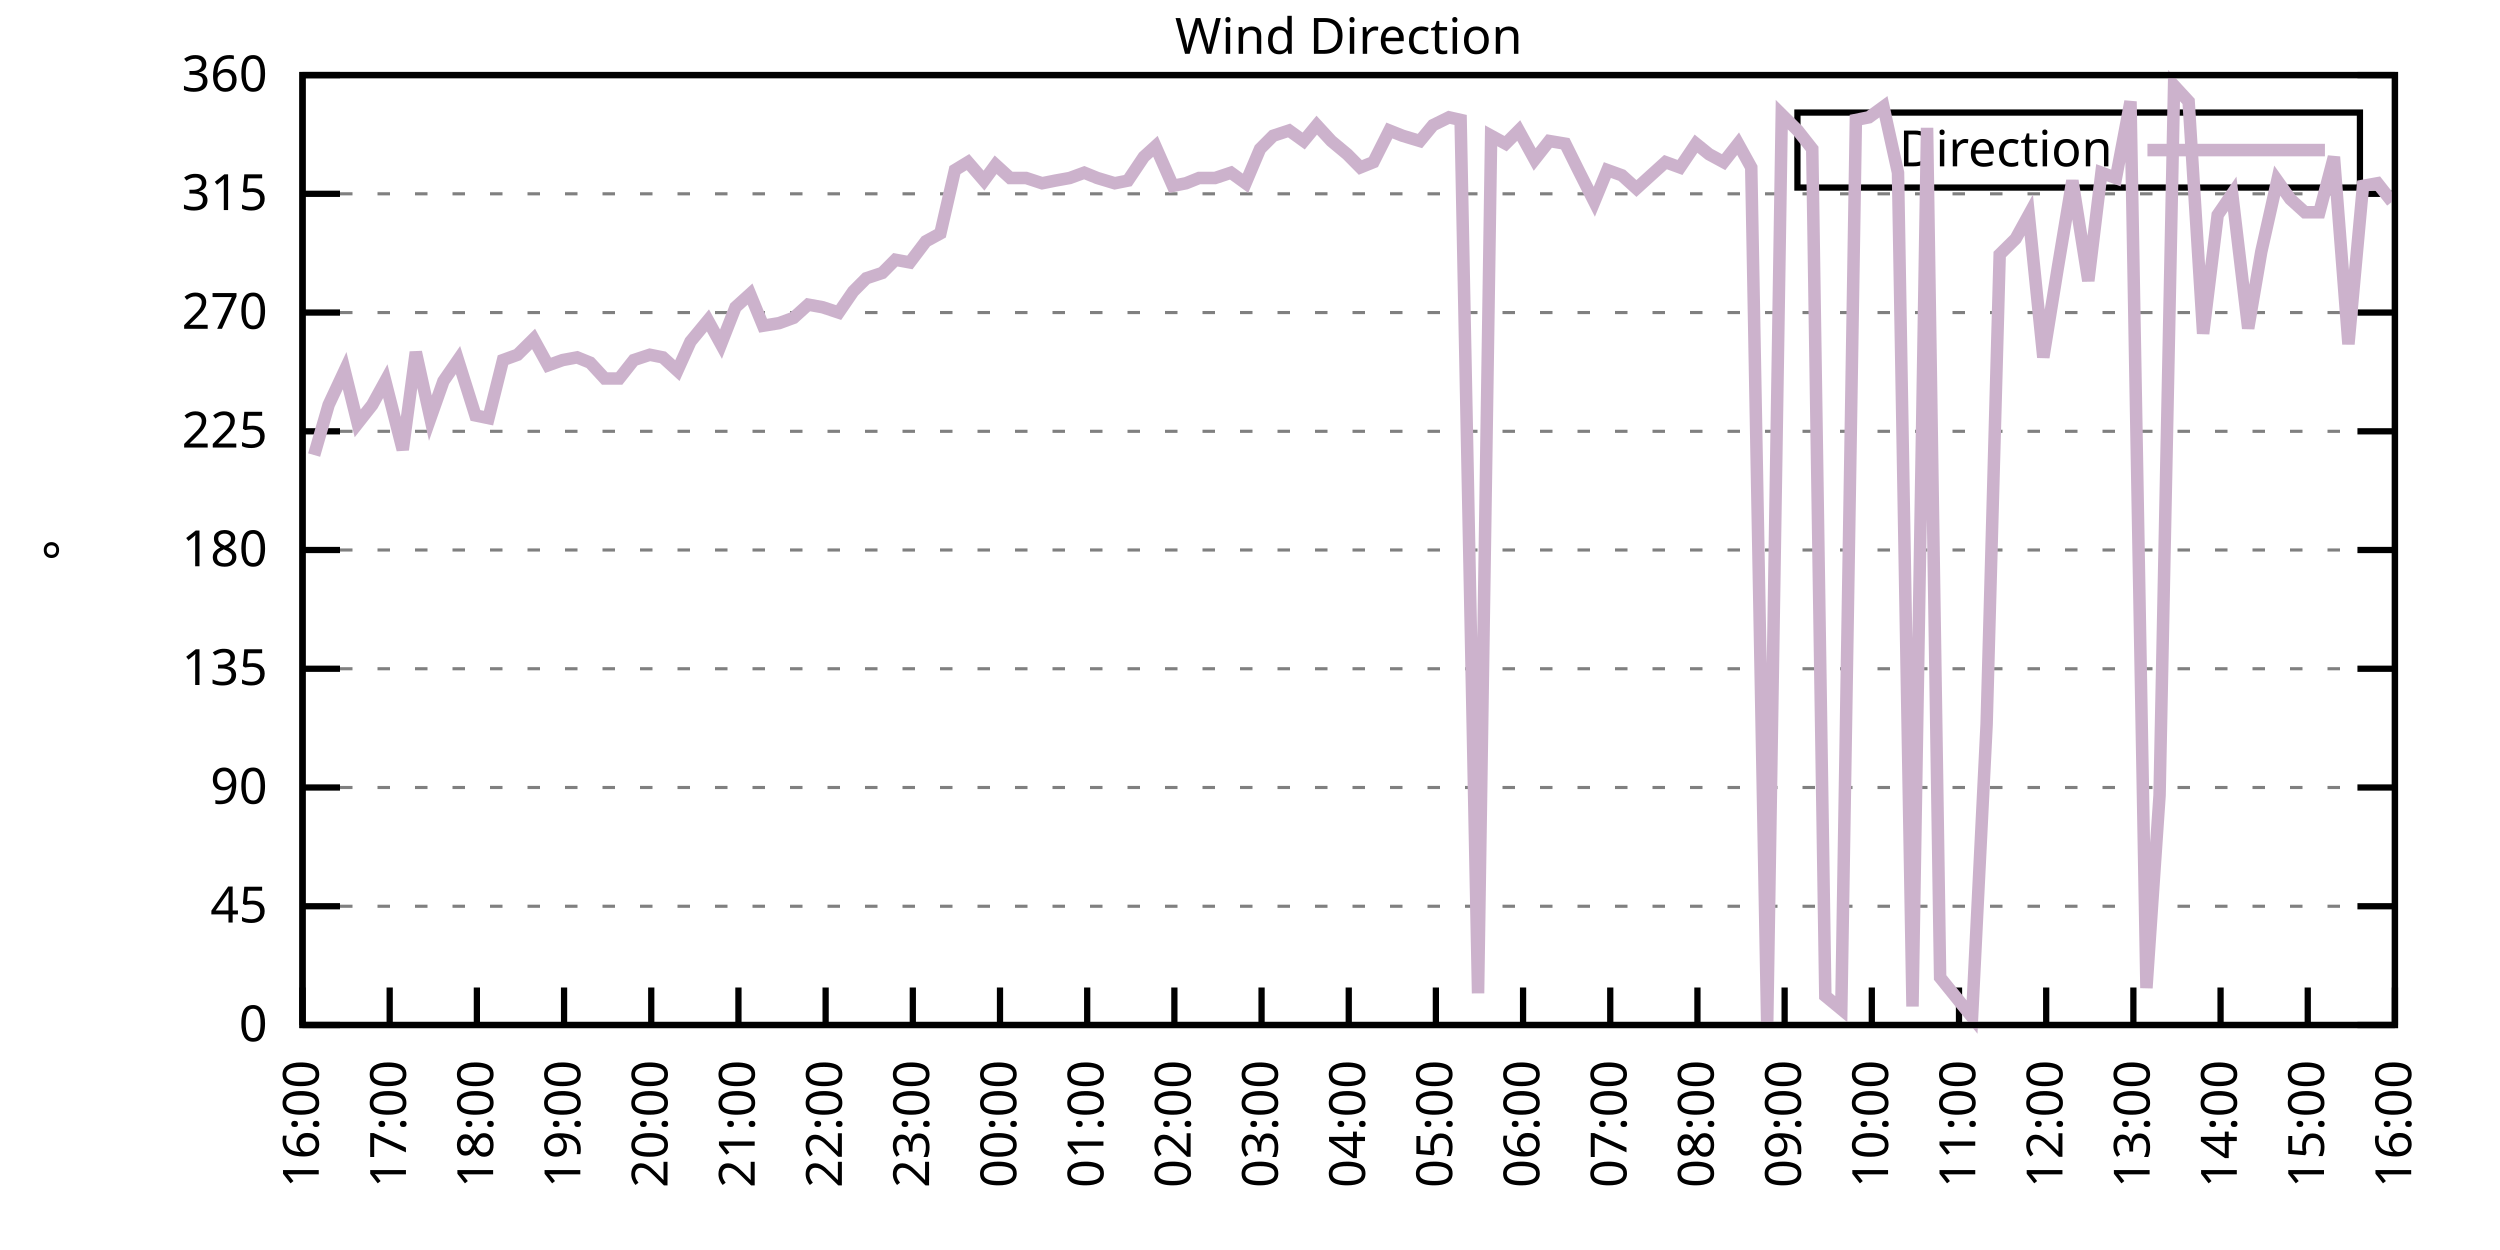
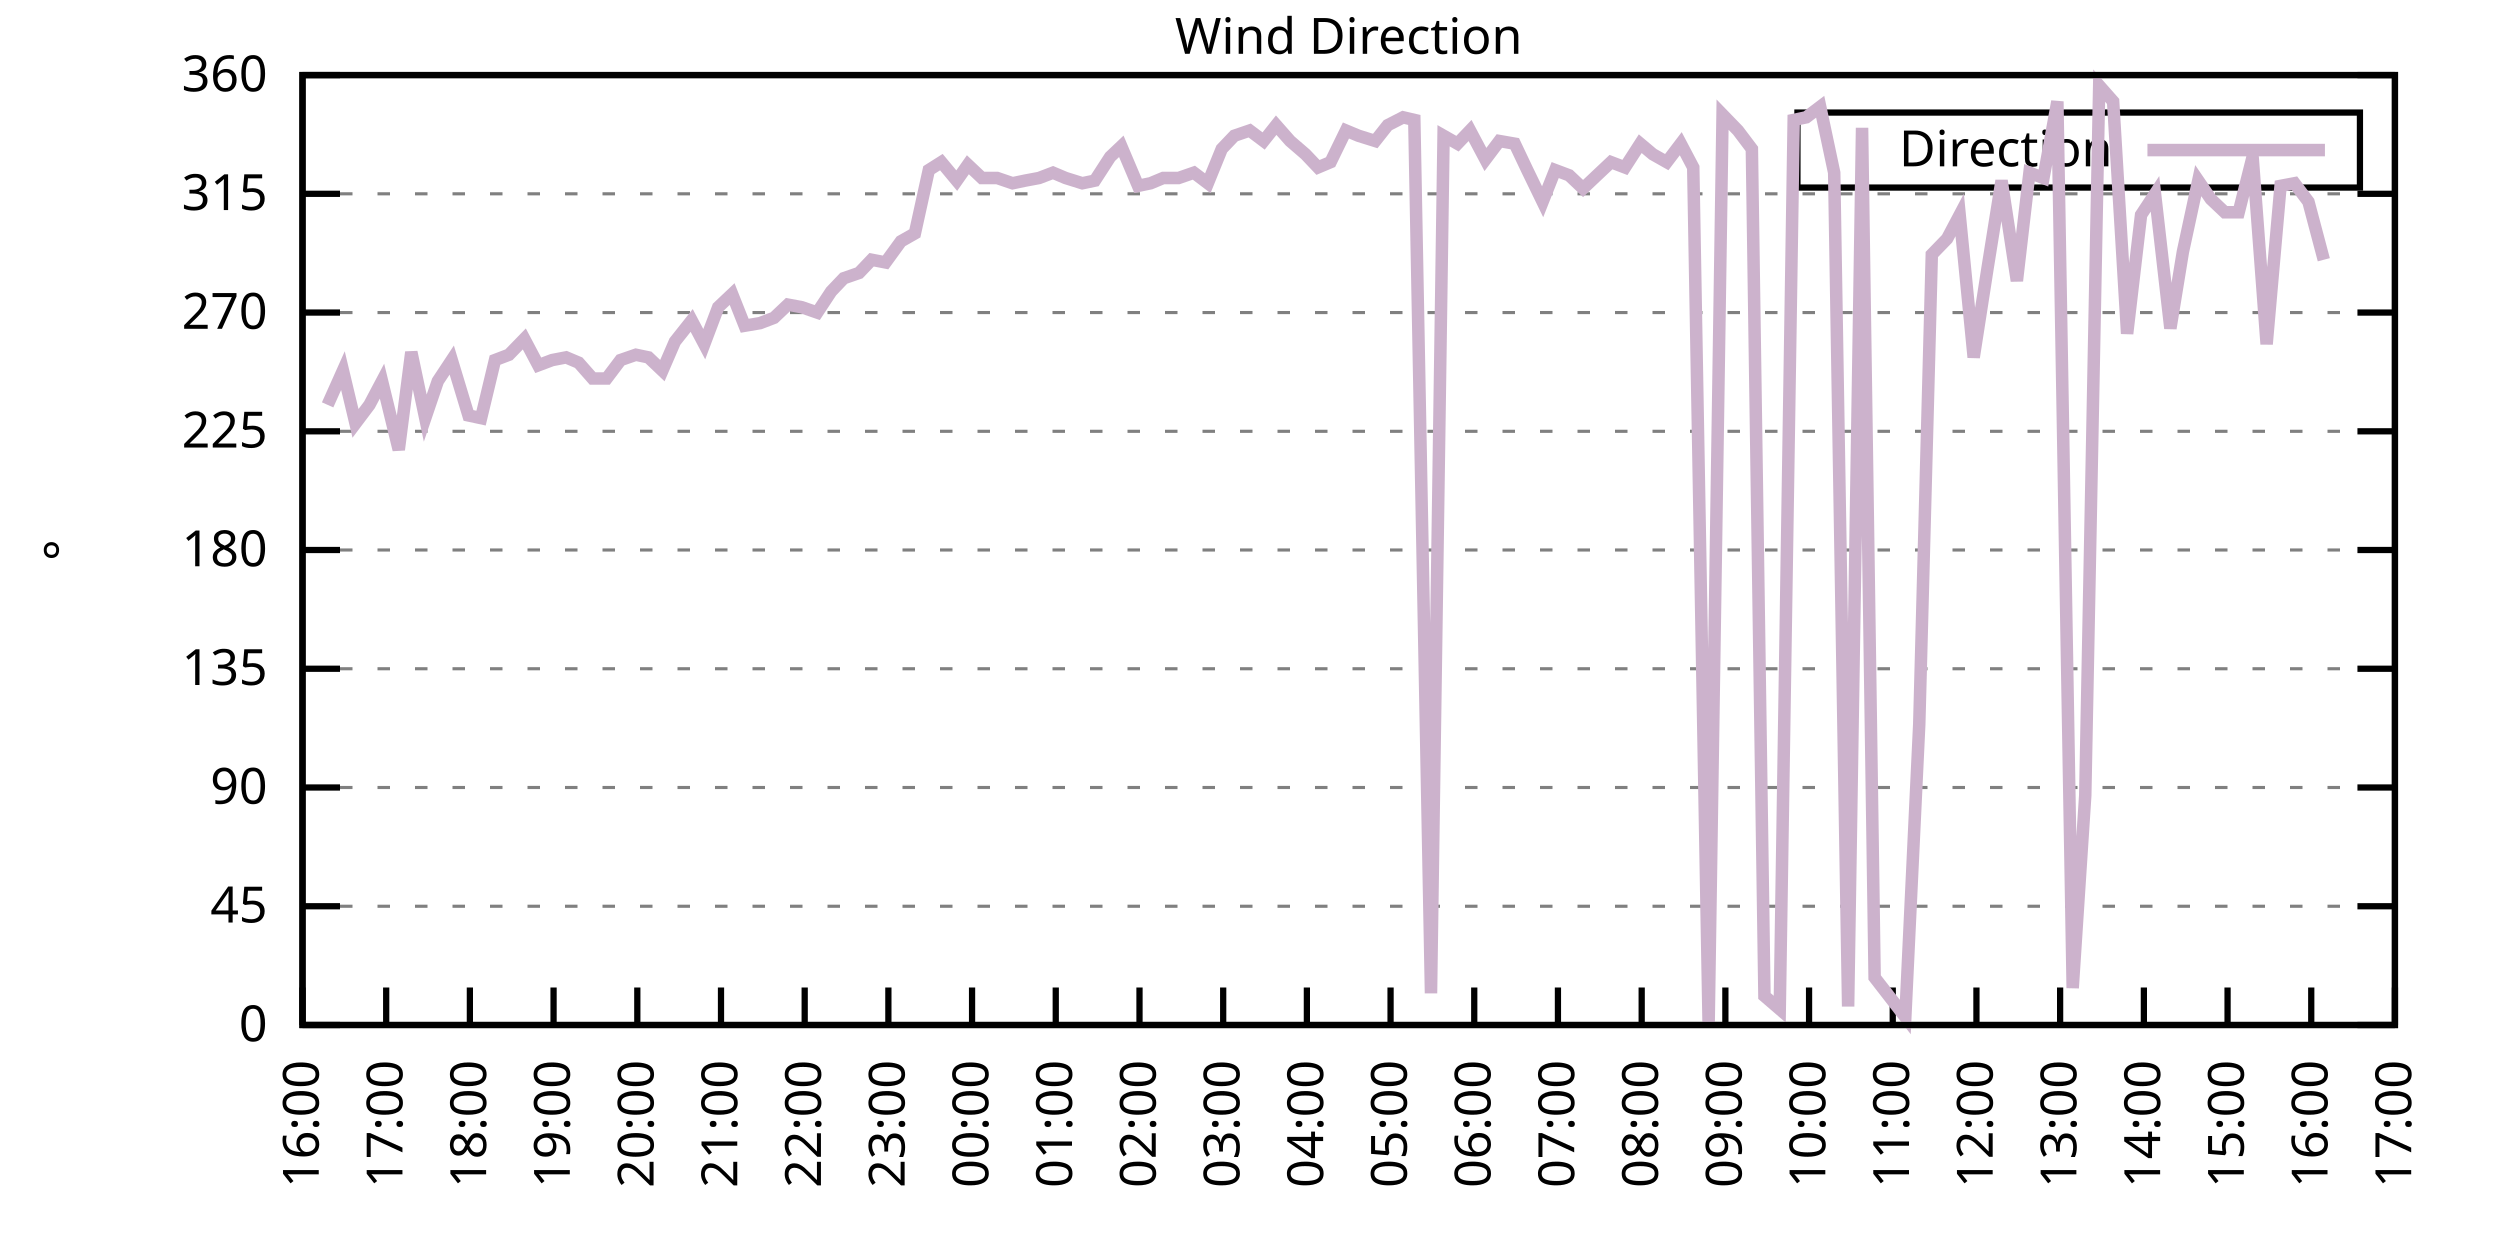
<svg xmlns="http://www.w3.org/2000/svg" xmlns:xlink="http://www.w3.org/1999/xlink" width="400" height="200" viewBox="0 0 400 200">
  <g id="gnuplot_canvas">
    <rect x="0" y="0" width="400" height="200" fill="none" />
    <defs>
      <circle id="gpDot" r="0.5" stroke-width="0.5" stroke="currentColor" />
      <path id="gpPt0" stroke-width="0.333" stroke="currentColor" d="M-1,0 h2 M0,-1 v2" />
      <path id="gpPt1" stroke-width="0.333" stroke="currentColor" d="M-1,-1 L1,1 M1,-1 L-1,1" />
      <path id="gpPt2" stroke-width="0.333" stroke="currentColor" d="M-1,0 L1,0 M0,-1 L0,1 M-1,-1 L1,1 M-1,1 L1,-1" />
      <rect id="gpPt3" stroke-width="0.333" stroke="currentColor" x="-1" y="-1" width="2" height="2" />
      <rect id="gpPt4" stroke-width="0.333" stroke="currentColor" fill="currentColor" x="-1" y="-1" width="2" height="2" />
      <circle id="gpPt5" stroke-width="0.333" stroke="currentColor" cx="0" cy="0" r="1" />
      <use xlink:href="#gpPt5" id="gpPt6" fill="currentColor" stroke="none" />
      <path id="gpPt7" stroke-width="0.333" stroke="currentColor" d="M0,-1.33 L-1.33,0.67 L1.33,0.67 z" />
      <use xlink:href="#gpPt7" id="gpPt8" fill="currentColor" stroke="none" />
      <use xlink:href="#gpPt7" id="gpPt9" stroke="currentColor" transform="rotate(180)" />
      <use xlink:href="#gpPt9" id="gpPt10" fill="currentColor" stroke="none" />
      <use xlink:href="#gpPt3" id="gpPt11" stroke="currentColor" transform="rotate(45)" />
      <use xlink:href="#gpPt11" id="gpPt12" fill="currentColor" stroke="none" />
      <path id="gpPt13" stroke-width="0.333" stroke="currentColor" d="M0,1.330 L1.265,0.411 L0.782,-1.067 L-0.782,-1.076 L-1.265,0.411 z" />
      <use xlink:href="#gpPt13" id="gpPt14" fill="currentColor" stroke="none" />
      <filter id="textbox" filterUnits="objectBoundingBox" x="0" y="0" height="1" width="1">
        <feFlood flood-color="white" flood-opacity="1" result="bgnd" />
        <feComposite in="SourceGraphic" in2="bgnd" operator="atop" />
      </filter>
      <filter id="greybox" filterUnits="objectBoundingBox" x="0" y="0" height="1" width="1">
        <feFlood flood-color="lightgrey" flood-opacity="1" result="grey" />
        <feComposite in="SourceGraphic" in2="grey" operator="atop" />
      </filter>
    </defs>
    <g fill="none" color="white" stroke="currentColor" stroke-width="1.00" stroke-linecap="butt" stroke-linejoin="miter">
</g>
    <g fill="none" color="black" stroke="currentColor" stroke-width="1.00" stroke-linecap="butt" stroke-linejoin="miter">
      <g stroke="none" shape-rendering="crispEdges">
        <polygon fill="rgb(255, 255, 255)" points="48.40,164.00 383.18,164.00 383.18,12.02 48.40,12.02 " />
      </g>
    </g>
    <g fill="none" color="black" stroke="currentColor" stroke-width="1.00" stroke-linecap="butt" stroke-linejoin="miter">
</g>
    <g fill="none" color="black" stroke="black" stroke-width="0.50" stroke-linecap="butt" stroke-linejoin="miter">
</g>
    <g fill="none" color="gray" stroke="currentColor" stroke-width="0.50" stroke-linecap="butt" stroke-linejoin="miter">
      <path stroke="gray" stroke-dasharray="2,4" class="gridline" d="M48.40,164.00 L383.19,164.00  " />
    </g>
    <g fill="none" color="gray" stroke="gray" stroke-width="1.00" stroke-linecap="butt" stroke-linejoin="miter">
</g>
    <g fill="none" color="black" stroke="currentColor" stroke-width="1.00" stroke-linecap="butt" stroke-linejoin="miter">
      <path stroke="black" d="M48.40,164.00 L54.40,164.00 M383.19,164.00 L377.19,164.00  " />
      <g transform="translate(42.80,166.60)" stroke="none" fill="black" font-family="Sans" font-size="8.00" text-anchor="end">
        <text>
          <tspan font-family="Sans"> 0</tspan>
        </text>
      </g>
    </g>
    <g fill="none" color="black" stroke="currentColor" stroke-width="1.00" stroke-linecap="butt" stroke-linejoin="miter">
</g>
    <g fill="none" color="black" stroke="black" stroke-width="0.50" stroke-linecap="butt" stroke-linejoin="miter">
</g>
    <g fill="none" color="gray" stroke="currentColor" stroke-width="0.50" stroke-linecap="butt" stroke-linejoin="miter">
      <path stroke="gray" stroke-dasharray="2,4" class="gridline" d="M48.40,145.00 L383.19,145.00  " />
    </g>
    <g fill="none" color="gray" stroke="gray" stroke-width="1.00" stroke-linecap="butt" stroke-linejoin="miter">
</g>
    <g fill="none" color="black" stroke="currentColor" stroke-width="1.00" stroke-linecap="butt" stroke-linejoin="miter">
      <path stroke="black" d="M48.40,145.00 L54.40,145.00 M383.19,145.00 L377.19,145.00  " />
      <g transform="translate(42.80,147.60)" stroke="none" fill="black" font-family="Sans" font-size="8.00" text-anchor="end">
        <text>
          <tspan font-family="Sans"> 45</tspan>
        </text>
      </g>
    </g>
    <g fill="none" color="black" stroke="currentColor" stroke-width="1.00" stroke-linecap="butt" stroke-linejoin="miter">
</g>
    <g fill="none" color="black" stroke="black" stroke-width="0.50" stroke-linecap="butt" stroke-linejoin="miter">
</g>
    <g fill="none" color="gray" stroke="currentColor" stroke-width="0.50" stroke-linecap="butt" stroke-linejoin="miter">
      <path stroke="gray" stroke-dasharray="2,4" class="gridline" d="M48.40,126.00 L383.19,126.00  " />
    </g>
    <g fill="none" color="gray" stroke="gray" stroke-width="1.00" stroke-linecap="butt" stroke-linejoin="miter">
</g>
    <g fill="none" color="black" stroke="currentColor" stroke-width="1.00" stroke-linecap="butt" stroke-linejoin="miter">
      <path stroke="black" d="M48.40,126.00 L54.40,126.00 M383.19,126.00 L377.19,126.00  " />
      <g transform="translate(42.80,128.60)" stroke="none" fill="black" font-family="Sans" font-size="8.00" text-anchor="end">
        <text>
          <tspan font-family="Sans"> 90</tspan>
        </text>
      </g>
    </g>
    <g fill="none" color="black" stroke="currentColor" stroke-width="1.00" stroke-linecap="butt" stroke-linejoin="miter">
</g>
    <g fill="none" color="black" stroke="black" stroke-width="0.50" stroke-linecap="butt" stroke-linejoin="miter">
</g>
    <g fill="none" color="gray" stroke="currentColor" stroke-width="0.50" stroke-linecap="butt" stroke-linejoin="miter">
      <path stroke="gray" stroke-dasharray="2,4" class="gridline" d="M48.40,107.00 L383.19,107.00  " />
    </g>
    <g fill="none" color="gray" stroke="gray" stroke-width="1.00" stroke-linecap="butt" stroke-linejoin="miter">
</g>
    <g fill="none" color="black" stroke="currentColor" stroke-width="1.00" stroke-linecap="butt" stroke-linejoin="miter">
      <path stroke="black" d="M48.40,107.00 L54.40,107.00 M383.19,107.00 L377.19,107.00  " />
      <g transform="translate(42.80,109.60)" stroke="none" fill="black" font-family="Sans" font-size="8.00" text-anchor="end">
        <text>
          <tspan font-family="Sans"> 135</tspan>
        </text>
      </g>
    </g>
    <g fill="none" color="black" stroke="currentColor" stroke-width="1.00" stroke-linecap="butt" stroke-linejoin="miter">
</g>
    <g fill="none" color="black" stroke="black" stroke-width="0.50" stroke-linecap="butt" stroke-linejoin="miter">
</g>
    <g fill="none" color="gray" stroke="currentColor" stroke-width="0.50" stroke-linecap="butt" stroke-linejoin="miter">
      <path stroke="gray" stroke-dasharray="2,4" class="gridline" d="M48.40,88.00 L383.19,88.00  " />
    </g>
    <g fill="none" color="gray" stroke="gray" stroke-width="1.00" stroke-linecap="butt" stroke-linejoin="miter">
</g>
    <g fill="none" color="black" stroke="currentColor" stroke-width="1.00" stroke-linecap="butt" stroke-linejoin="miter">
      <path stroke="black" d="M48.40,88.00 L54.40,88.00 M383.19,88.00 L377.19,88.00  " />
      <g transform="translate(42.80,90.60)" stroke="none" fill="black" font-family="Sans" font-size="8.00" text-anchor="end">
        <text>
          <tspan font-family="Sans"> 180</tspan>
        </text>
      </g>
    </g>
    <g fill="none" color="black" stroke="currentColor" stroke-width="1.00" stroke-linecap="butt" stroke-linejoin="miter">
</g>
    <g fill="none" color="black" stroke="black" stroke-width="0.50" stroke-linecap="butt" stroke-linejoin="miter">
</g>
    <g fill="none" color="gray" stroke="currentColor" stroke-width="0.50" stroke-linecap="butt" stroke-linejoin="miter">
      <path stroke="gray" stroke-dasharray="2,4" class="gridline" d="M48.40,69.01 L383.19,69.01  " />
    </g>
    <g fill="none" color="gray" stroke="gray" stroke-width="1.00" stroke-linecap="butt" stroke-linejoin="miter">
</g>
    <g fill="none" color="black" stroke="currentColor" stroke-width="1.00" stroke-linecap="butt" stroke-linejoin="miter">
      <path stroke="black" d="M48.40,69.01 L54.40,69.01 M383.19,69.01 L377.19,69.01  " />
      <g transform="translate(42.80,71.61)" stroke="none" fill="black" font-family="Sans" font-size="8.00" text-anchor="end">
        <text>
          <tspan font-family="Sans"> 225</tspan>
        </text>
      </g>
    </g>
    <g fill="none" color="black" stroke="currentColor" stroke-width="1.00" stroke-linecap="butt" stroke-linejoin="miter">
</g>
    <g fill="none" color="black" stroke="black" stroke-width="0.50" stroke-linecap="butt" stroke-linejoin="miter">
</g>
    <g fill="none" color="gray" stroke="currentColor" stroke-width="0.50" stroke-linecap="butt" stroke-linejoin="miter">
      <path stroke="gray" stroke-dasharray="2,4" class="gridline" d="M48.40,50.01 L383.19,50.01  " />
    </g>
    <g fill="none" color="gray" stroke="gray" stroke-width="1.00" stroke-linecap="butt" stroke-linejoin="miter">
</g>
    <g fill="none" color="black" stroke="currentColor" stroke-width="1.00" stroke-linecap="butt" stroke-linejoin="miter">
      <path stroke="black" d="M48.40,50.01 L54.40,50.01 M383.19,50.01 L377.19,50.01  " />
      <g transform="translate(42.80,52.61)" stroke="none" fill="black" font-family="Sans" font-size="8.00" text-anchor="end">
        <text>
          <tspan font-family="Sans"> 270</tspan>
        </text>
      </g>
    </g>
    <g fill="none" color="black" stroke="currentColor" stroke-width="1.00" stroke-linecap="butt" stroke-linejoin="miter">
</g>
    <g fill="none" color="black" stroke="black" stroke-width="0.50" stroke-linecap="butt" stroke-linejoin="miter">
</g>
    <g fill="none" color="gray" stroke="currentColor" stroke-width="0.50" stroke-linecap="butt" stroke-linejoin="miter">
      <path stroke="gray" stroke-dasharray="2,4" class="gridline" d="M48.40,31.01 L383.19,31.01  " />
    </g>
    <g fill="none" color="gray" stroke="gray" stroke-width="1.00" stroke-linecap="butt" stroke-linejoin="miter">
</g>
    <g fill="none" color="black" stroke="currentColor" stroke-width="1.00" stroke-linecap="butt" stroke-linejoin="miter">
      <path stroke="black" d="M48.40,31.01 L54.40,31.01 M383.19,31.01 L377.19,31.01  " />
      <g transform="translate(42.80,33.61)" stroke="none" fill="black" font-family="Sans" font-size="8.00" text-anchor="end">
        <text>
          <tspan font-family="Sans"> 315</tspan>
        </text>
      </g>
    </g>
    <g fill="none" color="black" stroke="currentColor" stroke-width="1.00" stroke-linecap="butt" stroke-linejoin="miter">
</g>
    <g fill="none" color="black" stroke="black" stroke-width="0.50" stroke-linecap="butt" stroke-linejoin="miter">
</g>
    <g fill="none" color="gray" stroke="currentColor" stroke-width="0.50" stroke-linecap="butt" stroke-linejoin="miter">
      <path stroke="gray" stroke-dasharray="2,4" class="gridline" d="M48.40,12.01 L383.19,12.01  " />
    </g>
    <g fill="none" color="gray" stroke="gray" stroke-width="1.00" stroke-linecap="butt" stroke-linejoin="miter">
</g>
    <g fill="none" color="black" stroke="currentColor" stroke-width="1.00" stroke-linecap="butt" stroke-linejoin="miter">
      <path stroke="black" d="M48.40,12.01 L54.40,12.01 M383.19,12.01 L377.19,12.01  " />
      <g transform="translate(42.80,14.61)" stroke="none" fill="black" font-family="Sans" font-size="8.00" text-anchor="end">
        <text>
          <tspan font-family="Sans"> 360</tspan>
        </text>
      </g>
    </g>
    <g fill="none" color="black" stroke="currentColor" stroke-width="1.00" stroke-linecap="butt" stroke-linejoin="miter">
      <path stroke="black" d="M48.40,164.00 L48.40,158.00  " />
      <g transform="translate(51.00,169.60) rotate(270.00)" stroke="none" fill="black" font-family="Sans" font-size="8.00" text-anchor="end">
        <text>
          <tspan font-family="Sans">16:00</tspan>
        </text>
      </g>
    </g>
    <g fill="none" color="black" stroke="currentColor" stroke-width="1.00" stroke-linecap="butt" stroke-linejoin="miter">
-       <path stroke="black" d="M62.35,164.00 L62.35,158.00  " />
-       <g transform="translate(64.95,169.60) rotate(270.00)" stroke="none" fill="black" font-family="Sans" font-size="8.00" text-anchor="end">
+       <path stroke="black" d="M61.79,164.00 L61.79,158.00  " />
+       <g transform="translate(64.39,169.60) rotate(270.00)" stroke="none" fill="black" font-family="Sans" font-size="8.00" text-anchor="end">
        <text>
          <tspan font-family="Sans">17:00</tspan>
        </text>
      </g>
    </g>
    <g fill="none" color="black" stroke="currentColor" stroke-width="1.00" stroke-linecap="butt" stroke-linejoin="miter">
-       <path stroke="black" d="M76.30,164.00 L76.30,158.00  " />
-       <g transform="translate(78.90,169.60) rotate(270.00)" stroke="none" fill="black" font-family="Sans" font-size="8.00" text-anchor="end">
+       <path stroke="black" d="M75.18,164.00 L75.18,158.00  " />
+       <g transform="translate(77.78,169.60) rotate(270.00)" stroke="none" fill="black" font-family="Sans" font-size="8.00" text-anchor="end">
        <text>
          <tspan font-family="Sans">18:00</tspan>
        </text>
      </g>
    </g>
    <g fill="none" color="black" stroke="currentColor" stroke-width="1.00" stroke-linecap="butt" stroke-linejoin="miter">
-       <path stroke="black" d="M90.25,164.00 L90.25,158.00  " />
-       <g transform="translate(92.85,169.60) rotate(270.00)" stroke="none" fill="black" font-family="Sans" font-size="8.00" text-anchor="end">
+       <path stroke="black" d="M88.57,164.00 L88.57,158.00  " />
+       <g transform="translate(91.17,169.60) rotate(270.00)" stroke="none" fill="black" font-family="Sans" font-size="8.00" text-anchor="end">
        <text>
          <tspan font-family="Sans">19:00</tspan>
        </text>
      </g>
    </g>
    <g fill="none" color="black" stroke="currentColor" stroke-width="1.00" stroke-linecap="butt" stroke-linejoin="miter">
-       <path stroke="black" d="M104.20,164.00 L104.20,158.00  " />
-       <g transform="translate(106.80,169.60) rotate(270.00)" stroke="none" fill="black" font-family="Sans" font-size="8.00" text-anchor="end">
+       <path stroke="black" d="M101.97,164.00 L101.97,158.00  " />
+       <g transform="translate(104.57,169.60) rotate(270.00)" stroke="none" fill="black" font-family="Sans" font-size="8.00" text-anchor="end">
        <text>
          <tspan font-family="Sans">20:00</tspan>
        </text>
      </g>
    </g>
    <g fill="none" color="black" stroke="currentColor" stroke-width="1.00" stroke-linecap="butt" stroke-linejoin="miter">
-       <path stroke="black" d="M118.15,164.00 L118.15,158.00  " />
-       <g transform="translate(120.75,169.60) rotate(270.00)" stroke="none" fill="black" font-family="Sans" font-size="8.00" text-anchor="end">
+       <path stroke="black" d="M115.36,164.00 L115.36,158.00  " />
+       <g transform="translate(117.96,169.60) rotate(270.00)" stroke="none" fill="black" font-family="Sans" font-size="8.00" text-anchor="end">
        <text>
          <tspan font-family="Sans">21:00</tspan>
        </text>
      </g>
    </g>
    <g fill="none" color="black" stroke="currentColor" stroke-width="1.00" stroke-linecap="butt" stroke-linejoin="miter">
-       <path stroke="black" d="M132.10,164.00 L132.10,158.00  " />
-       <g transform="translate(134.70,169.60) rotate(270.00)" stroke="none" fill="black" font-family="Sans" font-size="8.00" text-anchor="end">
+       <path stroke="black" d="M128.75,164.00 L128.75,158.00  " />
+       <g transform="translate(131.35,169.60) rotate(270.00)" stroke="none" fill="black" font-family="Sans" font-size="8.00" text-anchor="end">
        <text>
          <tspan font-family="Sans">22:00</tspan>
        </text>
      </g>
    </g>
    <g fill="none" color="black" stroke="currentColor" stroke-width="1.00" stroke-linecap="butt" stroke-linejoin="miter">
-       <path stroke="black" d="M146.05,164.00 L146.05,158.00  " />
-       <g transform="translate(148.65,169.60) rotate(270.00)" stroke="none" fill="black" font-family="Sans" font-size="8.00" text-anchor="end">
+       <path stroke="black" d="M142.14,164.00 L142.14,158.00  " />
+       <g transform="translate(144.74,169.60) rotate(270.00)" stroke="none" fill="black" font-family="Sans" font-size="8.00" text-anchor="end">
        <text>
          <tspan font-family="Sans">23:00</tspan>
        </text>
      </g>
    </g>
    <g fill="none" color="black" stroke="currentColor" stroke-width="1.00" stroke-linecap="butt" stroke-linejoin="miter">
-       <path stroke="black" d="M160.00,164.00 L160.00,158.00  " />
-       <g transform="translate(162.60,169.60) rotate(270.00)" stroke="none" fill="black" font-family="Sans" font-size="8.00" text-anchor="end">
+       <path stroke="black" d="M155.53,164.00 L155.53,158.00  " />
+       <g transform="translate(158.13,169.60) rotate(270.00)" stroke="none" fill="black" font-family="Sans" font-size="8.00" text-anchor="end">
        <text>
          <tspan font-family="Sans">00:00</tspan>
        </text>
      </g>
    </g>
    <g fill="none" color="black" stroke="currentColor" stroke-width="1.00" stroke-linecap="butt" stroke-linejoin="miter">
-       <path stroke="black" d="M173.95,164.00 L173.95,158.00  " />
-       <g transform="translate(176.55,169.60) rotate(270.00)" stroke="none" fill="black" font-family="Sans" font-size="8.00" text-anchor="end">
+       <path stroke="black" d="M168.92,164.00 L168.92,158.00  " />
+       <g transform="translate(171.52,169.60) rotate(270.00)" stroke="none" fill="black" font-family="Sans" font-size="8.00" text-anchor="end">
        <text>
          <tspan font-family="Sans">01:00</tspan>
        </text>
      </g>
    </g>
    <g fill="none" color="black" stroke="currentColor" stroke-width="1.00" stroke-linecap="butt" stroke-linejoin="miter">
-       <path stroke="black" d="M187.90,164.00 L187.90,158.00  " />
-       <g transform="translate(190.50,169.60) rotate(270.00)" stroke="none" fill="black" font-family="Sans" font-size="8.00" text-anchor="end">
+       <path stroke="black" d="M182.32,164.00 L182.32,158.00  " />
+       <g transform="translate(184.92,169.60) rotate(270.00)" stroke="none" fill="black" font-family="Sans" font-size="8.00" text-anchor="end">
        <text>
          <tspan font-family="Sans">02:00</tspan>
        </text>
      </g>
    </g>
    <g fill="none" color="black" stroke="currentColor" stroke-width="1.00" stroke-linecap="butt" stroke-linejoin="miter">
-       <path stroke="black" d="M201.85,164.00 L201.85,158.00  " />
-       <g transform="translate(204.45,169.60) rotate(270.00)" stroke="none" fill="black" font-family="Sans" font-size="8.00" text-anchor="end">
+       <path stroke="black" d="M195.71,164.00 L195.71,158.00  " />
+       <g transform="translate(198.31,169.60) rotate(270.00)" stroke="none" fill="black" font-family="Sans" font-size="8.00" text-anchor="end">
        <text>
          <tspan font-family="Sans">03:00</tspan>
        </text>
      </g>
    </g>
    <g fill="none" color="black" stroke="currentColor" stroke-width="1.00" stroke-linecap="butt" stroke-linejoin="miter">
-       <path stroke="black" d="M215.80,164.00 L215.80,158.00  " />
-       <g transform="translate(218.40,169.60) rotate(270.00)" stroke="none" fill="black" font-family="Sans" font-size="8.00" text-anchor="end">
+       <path stroke="black" d="M209.10,164.00 L209.10,158.00  " />
+       <g transform="translate(211.70,169.60) rotate(270.00)" stroke="none" fill="black" font-family="Sans" font-size="8.00" text-anchor="end">
        <text>
          <tspan font-family="Sans">04:00</tspan>
        </text>
      </g>
    </g>
    <g fill="none" color="black" stroke="currentColor" stroke-width="1.00" stroke-linecap="butt" stroke-linejoin="miter">
-       <path stroke="black" d="M229.74,164.00 L229.74,158.00  " />
-       <g transform="translate(232.34,169.60) rotate(270.00)" stroke="none" fill="black" font-family="Sans" font-size="8.00" text-anchor="end">
+       <path stroke="black" d="M222.49,164.00 L222.49,158.00  " />
+       <g transform="translate(225.09,169.60) rotate(270.00)" stroke="none" fill="black" font-family="Sans" font-size="8.00" text-anchor="end">
        <text>
          <tspan font-family="Sans">05:00</tspan>
        </text>
      </g>
    </g>
    <g fill="none" color="black" stroke="currentColor" stroke-width="1.00" stroke-linecap="butt" stroke-linejoin="miter">
-       <path stroke="black" d="M243.69,164.00 L243.69,158.00  " />
-       <g transform="translate(246.29,169.60) rotate(270.00)" stroke="none" fill="black" font-family="Sans" font-size="8.00" text-anchor="end">
+       <path stroke="black" d="M235.88,164.00 L235.88,158.00  " />
+       <g transform="translate(238.48,169.60) rotate(270.00)" stroke="none" fill="black" font-family="Sans" font-size="8.00" text-anchor="end">
        <text>
          <tspan font-family="Sans">06:00</tspan>
        </text>
      </g>
    </g>
    <g fill="none" color="black" stroke="currentColor" stroke-width="1.00" stroke-linecap="butt" stroke-linejoin="miter">
-       <path stroke="black" d="M257.64,164.00 L257.64,158.00  " />
-       <g transform="translate(260.24,169.60) rotate(270.00)" stroke="none" fill="black" font-family="Sans" font-size="8.00" text-anchor="end">
+       <path stroke="black" d="M249.27,164.00 L249.27,158.00  " />
+       <g transform="translate(251.87,169.60) rotate(270.00)" stroke="none" fill="black" font-family="Sans" font-size="8.00" text-anchor="end">
        <text>
          <tspan font-family="Sans">07:00</tspan>
        </text>
      </g>
    </g>
    <g fill="none" color="black" stroke="currentColor" stroke-width="1.00" stroke-linecap="butt" stroke-linejoin="miter">
-       <path stroke="black" d="M271.59,164.00 L271.59,158.00  " />
-       <g transform="translate(274.19,169.60) rotate(270.00)" stroke="none" fill="black" font-family="Sans" font-size="8.00" text-anchor="end">
+       <path stroke="black" d="M262.67,164.00 L262.67,158.00  " />
+       <g transform="translate(265.27,169.60) rotate(270.00)" stroke="none" fill="black" font-family="Sans" font-size="8.00" text-anchor="end">
        <text>
          <tspan font-family="Sans">08:00</tspan>
        </text>
      </g>
    </g>
    <g fill="none" color="black" stroke="currentColor" stroke-width="1.00" stroke-linecap="butt" stroke-linejoin="miter">
-       <path stroke="black" d="M285.54,164.00 L285.54,158.00  " />
-       <g transform="translate(288.14,169.60) rotate(270.00)" stroke="none" fill="black" font-family="Sans" font-size="8.00" text-anchor="end">
+       <path stroke="black" d="M276.06,164.00 L276.06,158.00  " />
+       <g transform="translate(278.66,169.60) rotate(270.00)" stroke="none" fill="black" font-family="Sans" font-size="8.00" text-anchor="end">
        <text>
          <tspan font-family="Sans">09:00</tspan>
        </text>
      </g>
    </g>
    <g fill="none" color="black" stroke="currentColor" stroke-width="1.00" stroke-linecap="butt" stroke-linejoin="miter">
-       <path stroke="black" d="M299.49,164.00 L299.49,158.00  " />
-       <g transform="translate(302.09,169.60) rotate(270.00)" stroke="none" fill="black" font-family="Sans" font-size="8.00" text-anchor="end">
+       <path stroke="black" d="M289.45,164.00 L289.45,158.00  " />
+       <g transform="translate(292.05,169.60) rotate(270.00)" stroke="none" fill="black" font-family="Sans" font-size="8.00" text-anchor="end">
        <text>
          <tspan font-family="Sans">10:00</tspan>
        </text>
      </g>
    </g>
    <g fill="none" color="black" stroke="currentColor" stroke-width="1.00" stroke-linecap="butt" stroke-linejoin="miter">
-       <path stroke="black" d="M313.44,164.00 L313.44,158.00  " />
-       <g transform="translate(316.04,169.60) rotate(270.00)" stroke="none" fill="black" font-family="Sans" font-size="8.00" text-anchor="end">
+       <path stroke="black" d="M302.84,164.00 L302.84,158.00  " />
+       <g transform="translate(305.44,169.60) rotate(270.00)" stroke="none" fill="black" font-family="Sans" font-size="8.00" text-anchor="end">
        <text>
          <tspan font-family="Sans">11:00</tspan>
        </text>
      </g>
    </g>
    <g fill="none" color="black" stroke="currentColor" stroke-width="1.00" stroke-linecap="butt" stroke-linejoin="miter">
-       <path stroke="black" d="M327.39,164.00 L327.39,158.00  " />
-       <g transform="translate(329.99,169.60) rotate(270.00)" stroke="none" fill="black" font-family="Sans" font-size="8.00" text-anchor="end">
+       <path stroke="black" d="M316.23,164.00 L316.23,158.00  " />
+       <g transform="translate(318.83,169.60) rotate(270.00)" stroke="none" fill="black" font-family="Sans" font-size="8.00" text-anchor="end">
        <text>
          <tspan font-family="Sans">12:00</tspan>
        </text>
      </g>
    </g>
    <g fill="none" color="black" stroke="currentColor" stroke-width="1.00" stroke-linecap="butt" stroke-linejoin="miter">
-       <path stroke="black" d="M341.34,164.00 L341.34,158.00  " />
-       <g transform="translate(343.94,169.60) rotate(270.00)" stroke="none" fill="black" font-family="Sans" font-size="8.00" text-anchor="end">
+       <path stroke="black" d="M329.62,164.00 L329.62,158.00  " />
+       <g transform="translate(332.22,169.60) rotate(270.00)" stroke="none" fill="black" font-family="Sans" font-size="8.00" text-anchor="end">
        <text>
          <tspan font-family="Sans">13:00</tspan>
        </text>
      </g>
    </g>
    <g fill="none" color="black" stroke="currentColor" stroke-width="1.00" stroke-linecap="butt" stroke-linejoin="miter">
-       <path stroke="black" d="M355.29,164.00 L355.29,158.00  " />
-       <g transform="translate(357.89,169.60) rotate(270.00)" stroke="none" fill="black" font-family="Sans" font-size="8.00" text-anchor="end">
+       <path stroke="black" d="M343.02,164.00 L343.02,158.00  " />
+       <g transform="translate(345.62,169.60) rotate(270.00)" stroke="none" fill="black" font-family="Sans" font-size="8.00" text-anchor="end">
        <text>
          <tspan font-family="Sans">14:00</tspan>
        </text>
      </g>
    </g>
    <g fill="none" color="black" stroke="currentColor" stroke-width="1.00" stroke-linecap="butt" stroke-linejoin="miter">
-       <path stroke="black" d="M369.24,164.00 L369.24,158.00  " />
-       <g transform="translate(371.84,169.60) rotate(270.00)" stroke="none" fill="black" font-family="Sans" font-size="8.00" text-anchor="end">
+       <path stroke="black" d="M356.41,164.00 L356.41,158.00  " />
+       <g transform="translate(359.01,169.60) rotate(270.00)" stroke="none" fill="black" font-family="Sans" font-size="8.00" text-anchor="end">
        <text>
          <tspan font-family="Sans">15:00</tspan>
+         </text>
+       </g>
+     </g>
+     <g fill="none" color="black" stroke="currentColor" stroke-width="1.00" stroke-linecap="butt" stroke-linejoin="miter">
+       <path stroke="black" d="M369.80,164.00 L369.80,158.00  " />
+       <g transform="translate(372.40,169.60) rotate(270.00)" stroke="none" fill="black" font-family="Sans" font-size="8.00" text-anchor="end">
+         <text>
+           <tspan font-family="Sans">16:00</tspan>
        </text>
      </g>
    </g>
    <g fill="none" color="black" stroke="currentColor" stroke-width="1.00" stroke-linecap="butt" stroke-linejoin="miter">
      <path stroke="black" d="M383.19,164.00 L383.19,158.00  " />
      <g transform="translate(385.79,169.60) rotate(270.00)" stroke="none" fill="black" font-family="Sans" font-size="8.00" text-anchor="end">
        <text>
-           <tspan font-family="Sans">16:00</tspan>
+           <tspan font-family="Sans">17:00</tspan>
        </text>
      </g>
    </g>
    <g fill="none" color="black" stroke="currentColor" stroke-width="1.00" stroke-linecap="butt" stroke-linejoin="miter">
</g>
    <g fill="none" color="black" stroke="currentColor" stroke-width="1.00" stroke-linecap="butt" stroke-linejoin="miter">
      <path stroke="black" d="M48.40,12.01 L48.40,164.00 L383.19,164.00 L383.19,12.01 L48.40,12.01 Z  " />
    </g>
    <g fill="none" color="black" stroke="currentColor" stroke-width="1.00" stroke-linecap="butt" stroke-linejoin="miter">
</g>
    <g fill="none" color="black" stroke="currentColor" stroke-width="1.00" stroke-linecap="butt" stroke-linejoin="miter">
      <path stroke="black" d="M287.59,30.01 L287.59,18.01 L377.59,18.01 L377.59,30.01 L287.59,30.01 Z  " />
    </g>
    <g id="Wind_direction_plot_1">
      <g fill="none" color="white" stroke="black" stroke-width="2.00" stroke-linecap="butt" stroke-linejoin="miter">
</g>
      <g fill="none" color="black" stroke="currentColor" stroke-width="2.00" stroke-linecap="butt" stroke-linejoin="miter">
        <g transform="translate(337.99,26.61)" stroke="none" fill="black" font-family="Sans" font-size="8.00" text-anchor="end">
          <text>
            <tspan font-family="Sans">Direction</tspan>
          </text>
        </g>
      </g>
      <g fill="none" color="black" stroke="currentColor" stroke-width="2.00" stroke-linecap="butt" stroke-linejoin="miter">
-         <path stroke="rgb(204, 178, 204)" d="M343.59,24.01 L371.99,24.01 M50.26,72.81 L52.58,64.78 L55.14,59.30 L57.23,67.74 L59.56,64.78 L61.65,60.98   L64.44,71.96 L66.53,56.34 L68.86,66.90 L70.95,60.98 L73.28,57.61 L76.07,66.47 L78.16,66.90 L80.48,57.61   L82.81,56.76 L85.37,54.23 L87.69,58.45 L90.02,57.61 L92.34,57.18 L94.43,58.03 L96.76,60.56 L99.08,60.56   L101.41,57.61 L103.97,56.76 L106.06,57.18 L108.38,59.30 L110.48,54.65 L113.27,51.27 L115.36,55.07 L117.68,49.16   L120.01,47.05 L122.10,52.12 L124.66,51.70 L126.98,50.85 L129.31,48.74 L131.63,49.16 L134.19,50.01 L136.51,46.63   L138.61,44.52 L141.16,43.67 L143.26,41.56 L145.58,41.99 L148.14,38.61 L150.46,37.34 L152.79,27.21 L154.88,25.94   L157.44,28.90 L159.30,26.36 L161.62,28.48 L164.18,28.48 L166.74,29.32 L168.83,28.90 L171.16,28.48 L173.48,27.63   L175.57,28.48 L178.36,29.32 L180.46,28.90 L183.01,25.10 L184.87,23.41 L187.66,29.74 L189.76,29.32 L191.85,28.48   L194.41,28.48 L196.96,27.63 L199.29,29.32 L201.61,23.83 L203.71,21.72 L206.26,20.88 L208.59,22.56 L210.68,20.03   L213.01,22.56 L215.56,24.68 L217.65,26.79 L219.75,25.94 L222.30,20.88 L224.40,21.72 L227.19,22.56 L229.28,20.03   L231.84,18.77 L233.70,19.19 L236.49,158.93 L238.58,21.72 L240.90,22.99 L243.00,20.88 L245.55,25.52 L247.88,22.56   L250.44,22.99 L252.53,27.21 L255.09,32.28 L257.18,27.21 L259.50,28.05 L261.83,30.16 L264.15,28.05 L266.48,25.94   L268.80,26.79 L271.36,22.99 L273.45,24.68 L275.78,25.94 L278.10,22.99 L280.20,26.79 L282.75,164.00 L285.08,18.34   L287.64,20.88 L289.96,23.83 L292.05,159.36 L294.61,161.47 L296.94,19.19 L299.03,18.77 L301.35,17.08 L303.68,27.63   L306.00,161.04 L308.33,20.45 L310.42,156.40 L315.53,162.73 L317.86,115.87 L319.95,40.72 L322.51,38.19 L324.60,34.39   L326.93,57.18 L329.25,42.83 L331.58,28.90 L334.13,44.94 L336.23,27.63 L338.55,28.48 L340.88,16.23 L343.43,158.09   L345.53,127.27 L347.85,13.70 L350.18,16.23 L352.50,53.39 L354.83,34.39 L357.15,31.01 L359.71,52.54 L361.80,40.30   L364.36,28.90 L366.45,31.85 L368.78,33.96 L371.10,33.96 L373.43,25.10 L375.75,55.07 L378.08,29.74 L380.40,29.32   L382.73,32.28  " />
+         <path stroke="rgb(204, 178, 204)" d="M343.59,24.01 L371.99,24.01 M52.42,64.78 L54.87,59.30 L56.88,67.74 L59.11,64.78 L61.12,60.98 L63.80,71.96   L65.81,56.34 L68.04,66.90 L70.05,60.98 L72.28,57.61 L74.96,66.47 L76.97,66.90 L79.20,57.61 L81.43,56.76   L83.89,54.23 L86.12,58.45 L88.35,57.61 L90.58,57.18 L92.59,58.03 L94.82,60.56 L97.06,60.56 L99.29,57.61   L101.74,56.76 L103.75,57.18 L105.98,59.30 L107.99,54.65 L110.67,51.27 L112.68,55.07 L114.91,49.16 L117.14,47.05   L119.15,52.12 L121.61,51.70 L123.84,50.85 L126.07,48.74 L128.30,49.16 L130.76,50.01 L132.99,46.63 L135.00,44.52   L137.45,43.67 L139.46,41.56 L141.69,41.99 L144.15,38.61 L146.38,37.34 L148.61,27.21 L150.62,25.94 L153.08,28.90   L154.86,26.36 L157.10,28.48 L159.55,28.48 L162.01,29.32 L164.01,28.90 L166.25,28.48 L168.48,27.63 L170.49,28.48   L173.17,29.32 L175.17,28.90 L177.63,25.10 L179.41,23.41 L182.09,29.74 L184.10,29.32 L186.11,28.48 L188.57,28.48   L191.02,27.63 L193.25,29.32 L195.48,23.83 L197.49,21.72 L199.95,20.88 L202.18,22.56 L204.19,20.03 L206.42,22.56   L208.88,24.68 L210.88,26.79 L212.89,25.94 L215.35,20.88 L217.36,21.72 L220.04,22.56 L222.04,20.03 L224.50,18.77   L226.29,19.19 L228.96,158.93 L230.97,21.72 L233.20,22.99 L235.21,20.88 L237.67,25.52 L239.90,22.56 L242.36,22.99   L244.36,27.21 L246.82,32.28 L248.83,27.21 L251.06,28.05 L253.29,30.16 L255.52,28.05 L257.76,25.94 L259.99,26.79   L262.44,22.99 L264.45,24.68 L266.68,25.94 L268.92,22.99 L270.92,26.79 L273.38,164.00 L275.61,18.34 L278.07,20.88   L280.30,23.83 L282.31,159.36 L284.76,161.47 L286.99,19.19 L289.00,18.77 L291.23,17.08 L293.47,27.63 L295.70,161.04   L297.93,20.45 L299.94,156.40 L304.85,162.73 L307.08,115.87 L309.09,40.72 L311.54,38.19 L313.55,34.39 L315.79,57.18   L318.02,42.83 L320.25,28.90 L322.70,44.94 L324.71,27.63 L326.95,28.48 L329.18,16.23 L331.63,158.09 L333.64,127.27   L335.87,13.70 L338.10,16.23 L340.34,53.39 L342.57,34.39 L344.80,31.01 L347.26,52.54 L349.26,40.30 L351.72,28.90   L353.73,31.85 L355.96,33.96 L358.19,33.96 L360.42,25.10 L362.66,55.07 L364.89,29.74 L367.12,29.32 L369.35,32.28   L371.81,41.56  " />
      </g>
    </g>
    <g fill="none" color="black" stroke="currentColor" stroke-width="2.00" stroke-linecap="butt" stroke-linejoin="miter">
</g>
    <g fill="none" color="black" stroke="black" stroke-width="1.00" stroke-linecap="butt" stroke-linejoin="miter">
</g>
    <g fill="none" color="black" stroke="currentColor" stroke-width="1.00" stroke-linecap="butt" stroke-linejoin="miter">
      <path stroke="black" d="M48.40,12.01 L48.40,164.00 L383.19,164.00 L383.19,12.01 L48.40,12.01 Z  " />
      <g transform="translate(12.80,88.01) rotate(270.00)" stroke="none" fill="black" font-family="Sans" font-size="8.00" text-anchor="middle">
        <text>
          <tspan font-family="Sans">°</tspan>
        </text>
      </g>
    </g>
    <g fill="none" color="black" stroke="currentColor" stroke-width="1.00" stroke-linecap="butt" stroke-linejoin="miter">
</g>
    <g fill="none" color="black" stroke="currentColor" stroke-width="1.00" stroke-linecap="butt" stroke-linejoin="miter">
      <g transform="translate(215.79,8.61)" stroke="none" fill="black" font-family="Sans" font-size="8.00" text-anchor="middle">
        <text>
          <tspan font-family="Sans">Wind Direction</tspan>
        </text>
      </g>
    </g>
    <g fill="none" color="black" stroke="currentColor" stroke-width="1.00" stroke-linecap="butt" stroke-linejoin="miter">
</g>
  </g>
</svg>
